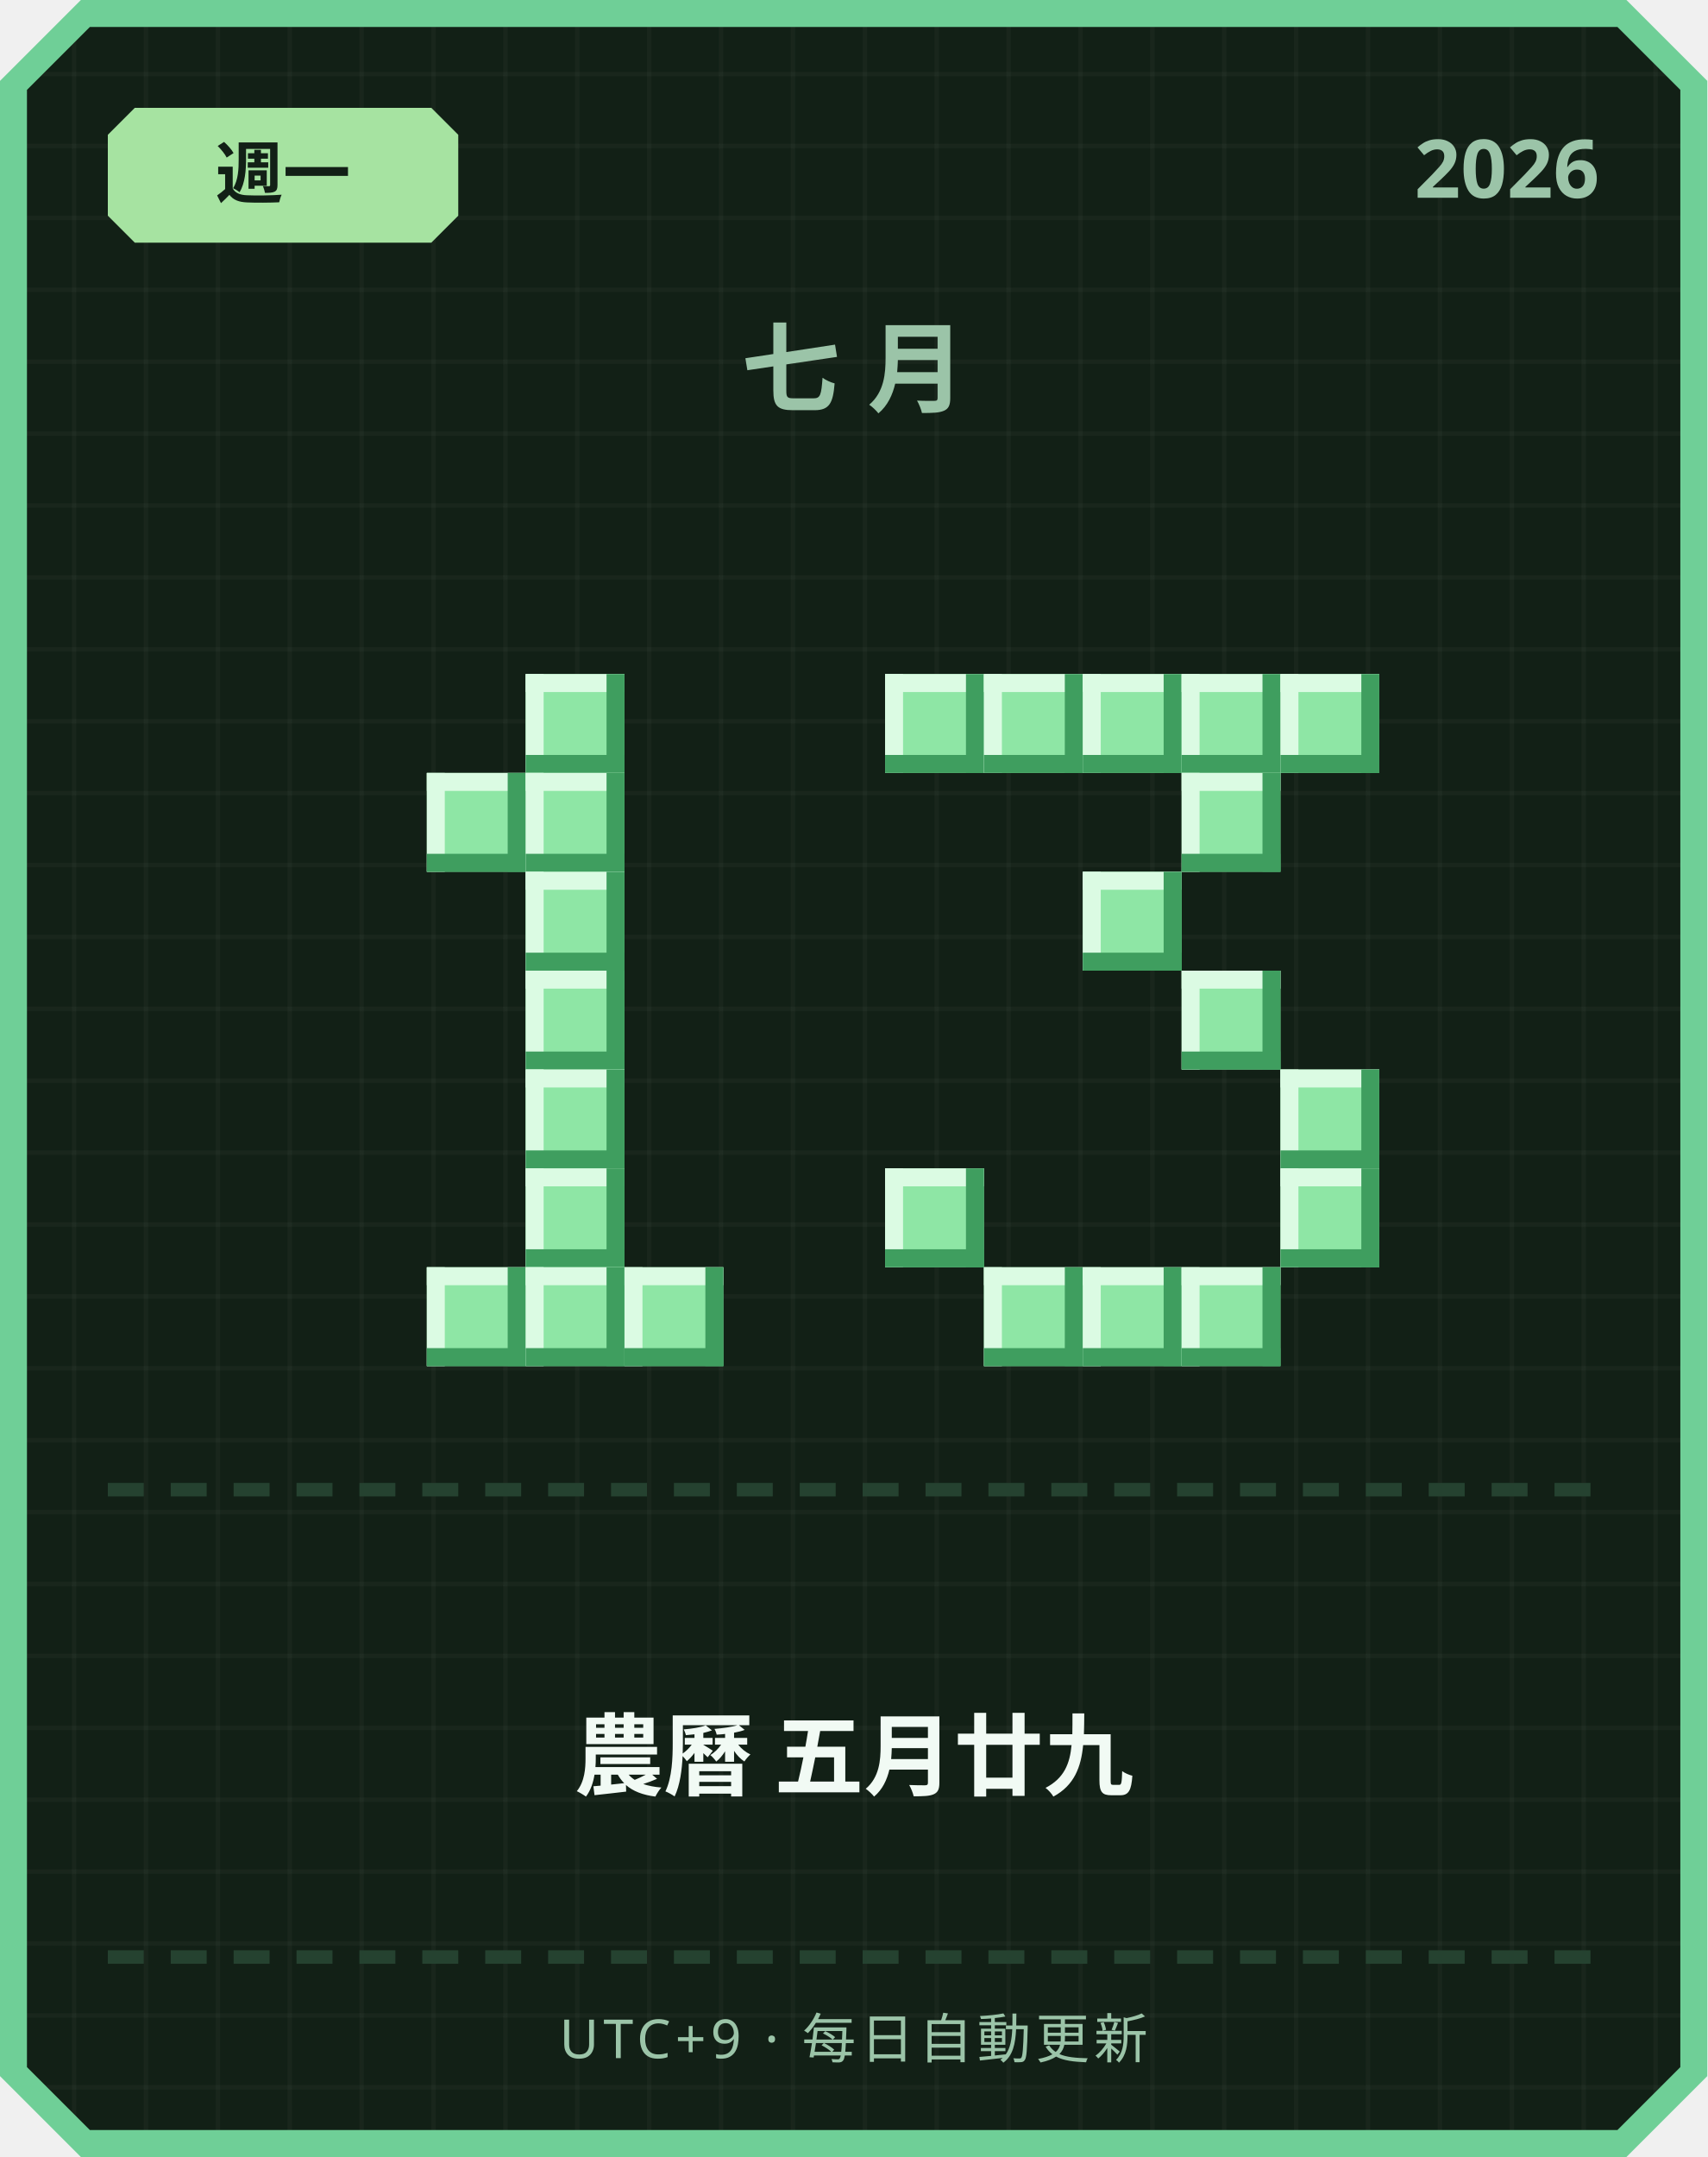
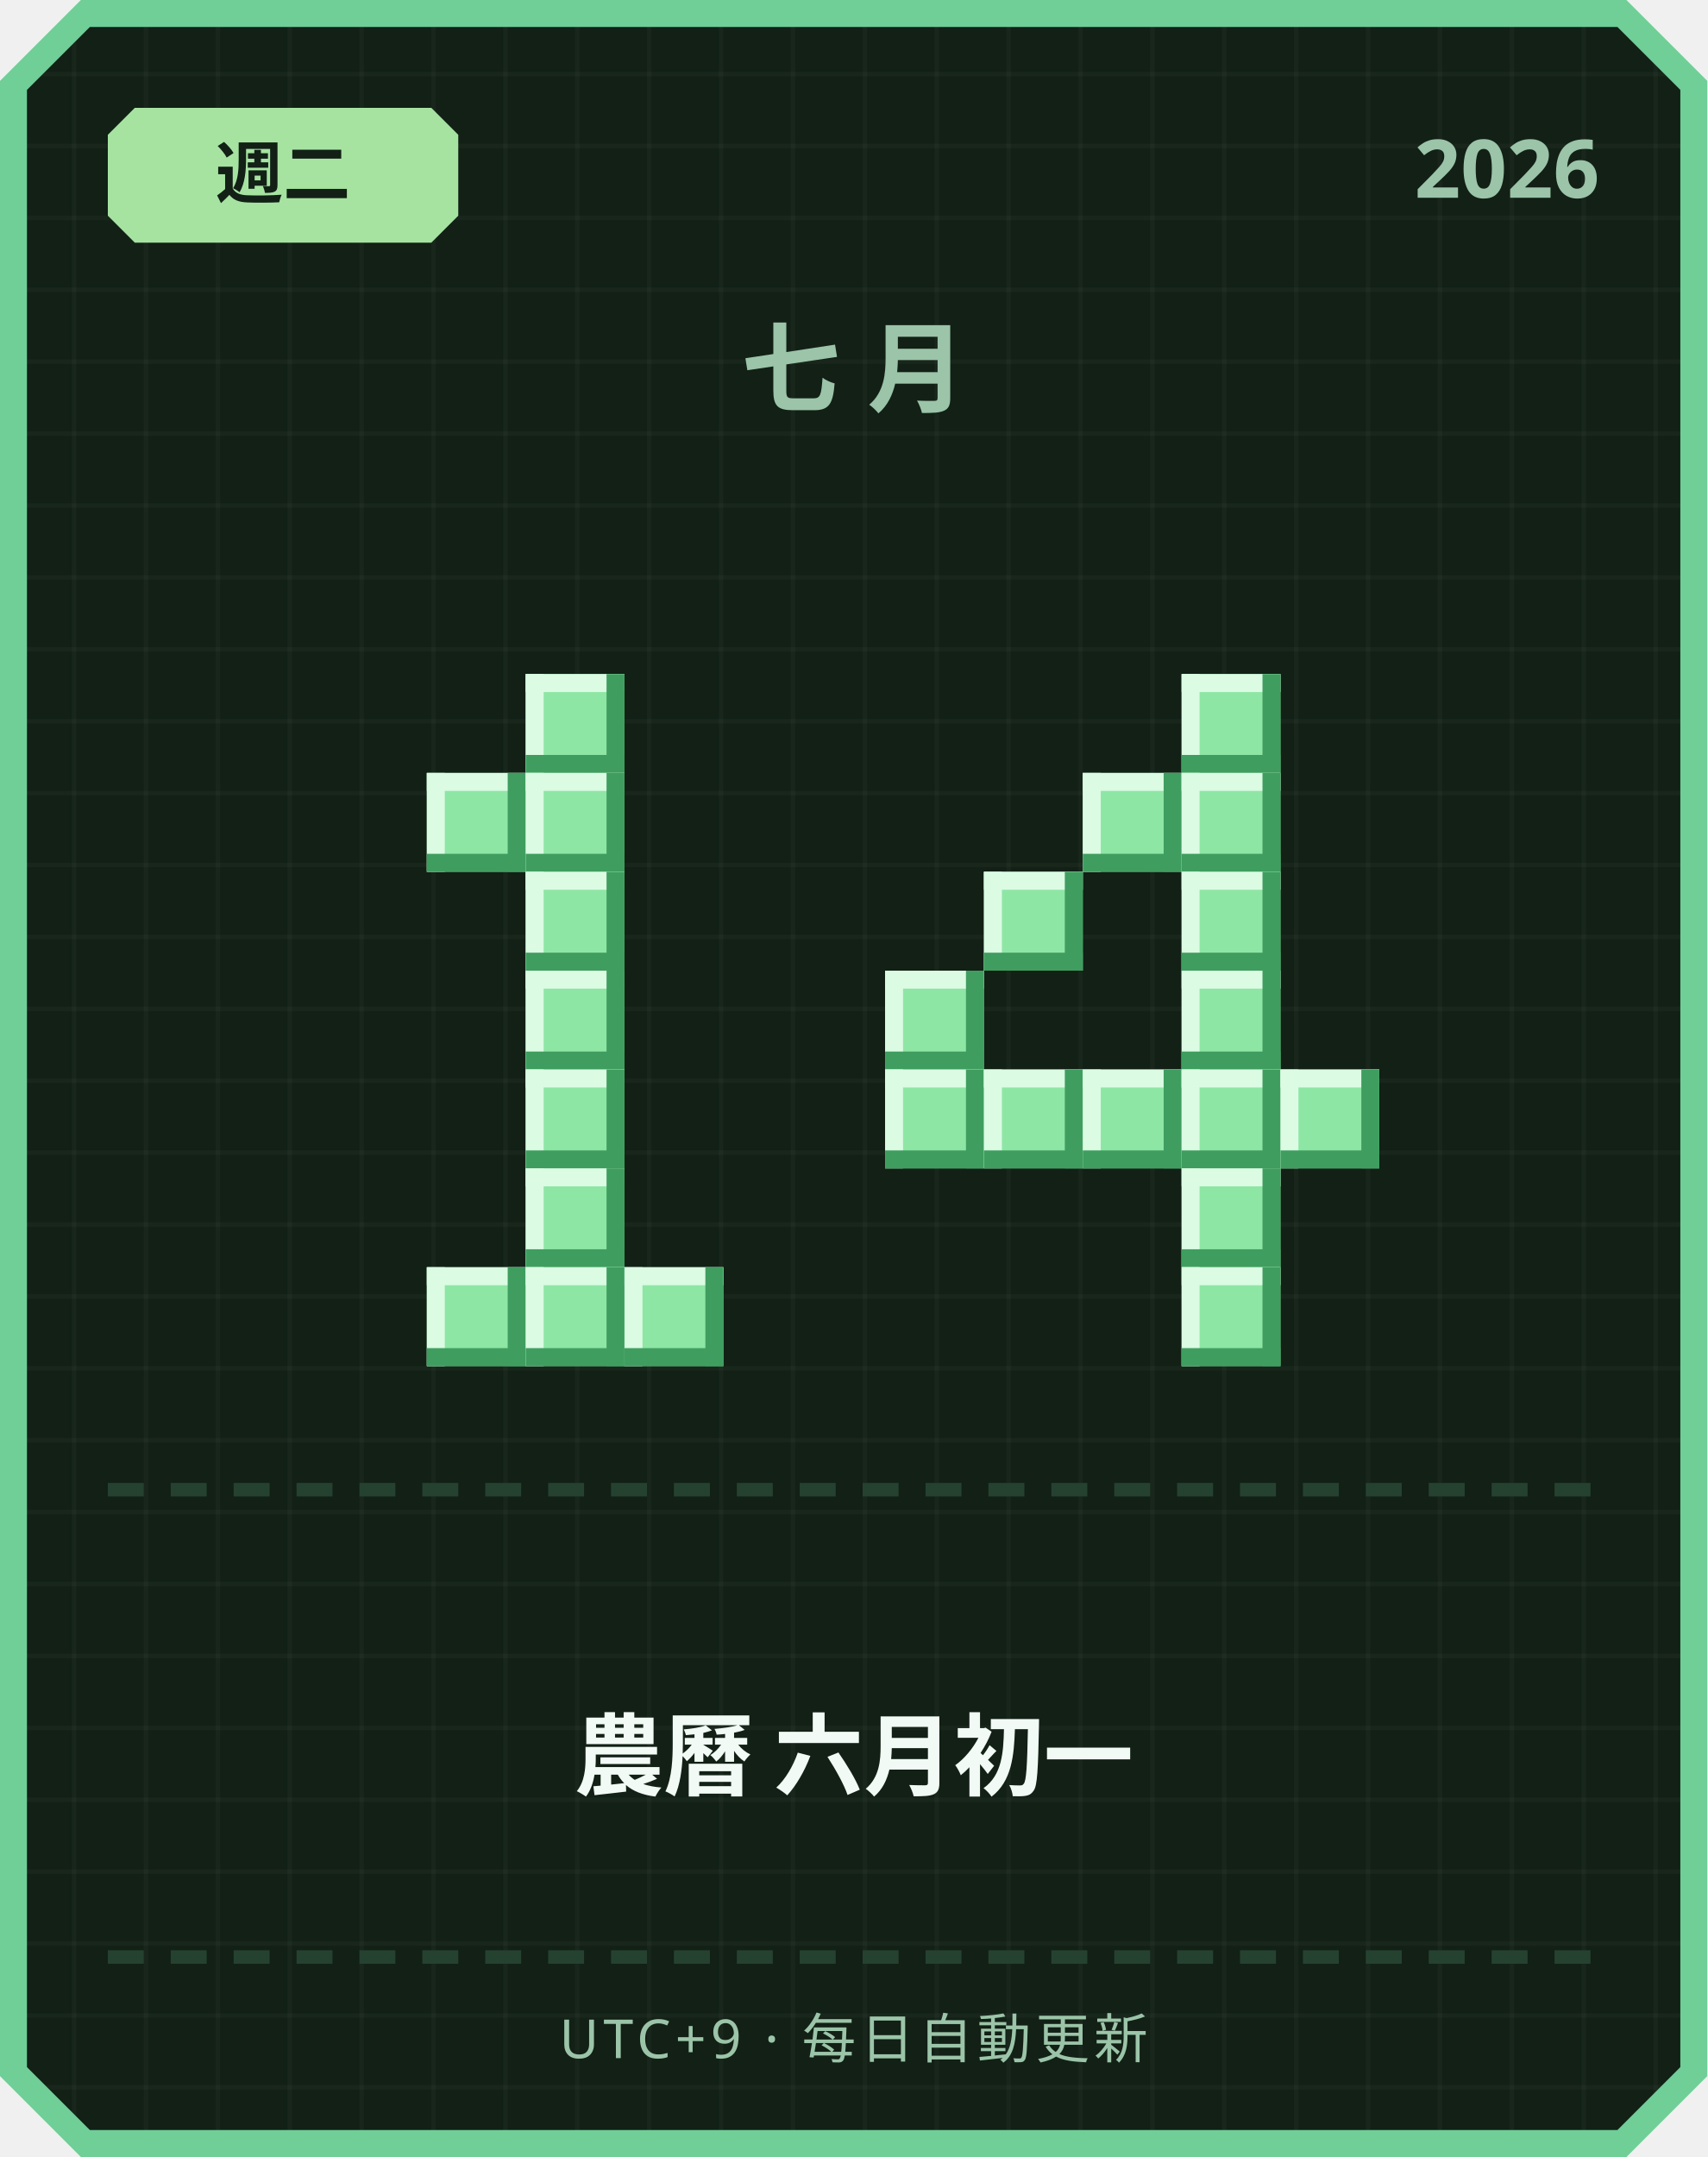
<svg xmlns="http://www.w3.org/2000/svg" width="380" height="480" viewBox="0 0 380 480">
  <defs>
    <pattern id="grid" width="16" height="16" patternUnits="userSpaceOnUse">
      <rect width="16" height="16" fill="#122016" />
      <rect width="1" height="16" fill="#ffffff" opacity="0.03" />
      <rect width="16" height="1" fill="#ffffff" opacity="0.03" />
    </pattern>
  </defs>
  <path d="M 18,0 L 362,0 L 380,18 L 380,462 L 362,480 L 18,480 L 0,462 L 0,18 Z" fill="#6fcf97" />
  <path d="M 20,6 L 360,6 L 374,20 L 374,460 L 360,474 L 20,474 L 6,460 L 6,20 Z" fill="url(#grid)" />
  <path d="M 30,24 L 96,24 L 102,30 L 102,48 L 96,54 L 30,54 L 24,48 L 24,30 Z" fill="#a6e3a1" />
-   <text x="63" y="44" text-anchor="middle" font-family="'Segoe UI', sans-serif" font-size="15" font-weight="700" fill="#122016">週一</text>
+   <text x="63" y="44" text-anchor="middle" font-family="'Segoe UI', sans-serif" font-size="15" font-weight="700" fill="#122016">週二</text>
  <text x="356" y="44" text-anchor="end" font-family="'Segoe UI', sans-serif" font-size="18" font-weight="700" fill="#9bc4a8">2026</text>
  <text x="190" y="90" text-anchor="middle" font-family="'Segoe UI', sans-serif" font-size="22" font-weight="700" letter-spacing="6" fill="#9bc4a8">七月</text>
  <rect x="117" y="150" width="22" height="22" fill="#8ee6a5" />
  <rect x="117" y="150" width="22" height="4" fill="#dbfbe3" />
  <rect x="117" y="150" width="4" height="22" fill="#dbfbe3" />
  <rect x="117" y="168" width="22" height="4" fill="#3f9e5f" />
  <rect x="135" y="150" width="4" height="22" fill="#3f9e5f" />
  <rect x="95" y="172" width="22" height="22" fill="#8ee6a5" />
  <rect x="95" y="172" width="22" height="4" fill="#dbfbe3" />
  <rect x="95" y="172" width="4" height="22" fill="#dbfbe3" />
  <rect x="95" y="190" width="22" height="4" fill="#3f9e5f" />
  <rect x="113" y="172" width="4" height="22" fill="#3f9e5f" />
  <rect x="117" y="172" width="22" height="22" fill="#8ee6a5" />
  <rect x="117" y="172" width="22" height="4" fill="#dbfbe3" />
  <rect x="117" y="172" width="4" height="22" fill="#dbfbe3" />
  <rect x="117" y="190" width="22" height="4" fill="#3f9e5f" />
  <rect x="135" y="172" width="4" height="22" fill="#3f9e5f" />
  <rect x="117" y="194" width="22" height="22" fill="#8ee6a5" />
  <rect x="117" y="194" width="22" height="4" fill="#dbfbe3" />
  <rect x="117" y="194" width="4" height="22" fill="#dbfbe3" />
  <rect x="117" y="212" width="22" height="4" fill="#3f9e5f" />
  <rect x="135" y="194" width="4" height="22" fill="#3f9e5f" />
  <rect x="117" y="216" width="22" height="22" fill="#8ee6a5" />
  <rect x="117" y="216" width="22" height="4" fill="#dbfbe3" />
  <rect x="117" y="216" width="4" height="22" fill="#dbfbe3" />
  <rect x="117" y="234" width="22" height="4" fill="#3f9e5f" />
  <rect x="135" y="216" width="4" height="22" fill="#3f9e5f" />
  <rect x="117" y="238" width="22" height="22" fill="#8ee6a5" />
  <rect x="117" y="238" width="22" height="4" fill="#dbfbe3" />
  <rect x="117" y="238" width="4" height="22" fill="#dbfbe3" />
  <rect x="117" y="256" width="22" height="4" fill="#3f9e5f" />
  <rect x="135" y="238" width="4" height="22" fill="#3f9e5f" />
  <rect x="117" y="260" width="22" height="22" fill="#8ee6a5" />
  <rect x="117" y="260" width="22" height="4" fill="#dbfbe3" />
  <rect x="117" y="260" width="4" height="22" fill="#dbfbe3" />
  <rect x="117" y="278" width="22" height="4" fill="#3f9e5f" />
  <rect x="135" y="260" width="4" height="22" fill="#3f9e5f" />
  <rect x="95" y="282" width="22" height="22" fill="#8ee6a5" />
  <rect x="95" y="282" width="22" height="4" fill="#dbfbe3" />
  <rect x="95" y="282" width="4" height="22" fill="#dbfbe3" />
  <rect x="95" y="300" width="22" height="4" fill="#3f9e5f" />
  <rect x="113" y="282" width="4" height="22" fill="#3f9e5f" />
  <rect x="117" y="282" width="22" height="22" fill="#8ee6a5" />
  <rect x="117" y="282" width="22" height="4" fill="#dbfbe3" />
  <rect x="117" y="282" width="4" height="22" fill="#dbfbe3" />
  <rect x="117" y="300" width="22" height="4" fill="#3f9e5f" />
  <rect x="135" y="282" width="4" height="22" fill="#3f9e5f" />
  <rect x="139" y="282" width="22" height="22" fill="#8ee6a5" />
  <rect x="139" y="282" width="22" height="4" fill="#dbfbe3" />
  <rect x="139" y="282" width="4" height="22" fill="#dbfbe3" />
  <rect x="139" y="300" width="22" height="4" fill="#3f9e5f" />
  <rect x="157" y="282" width="4" height="22" fill="#3f9e5f" />
-   <rect x="197" y="150" width="22" height="22" fill="#8ee6a5" />
-   <rect x="197" y="150" width="22" height="4" fill="#dbfbe3" />
-   <rect x="197" y="150" width="4" height="22" fill="#dbfbe3" />
-   <rect x="197" y="168" width="22" height="4" fill="#3f9e5f" />
-   <rect x="215" y="150" width="4" height="22" fill="#3f9e5f" />
-   <rect x="219" y="150" width="22" height="22" fill="#8ee6a5" />
-   <rect x="219" y="150" width="22" height="4" fill="#dbfbe3" />
-   <rect x="219" y="150" width="4" height="22" fill="#dbfbe3" />
-   <rect x="219" y="168" width="22" height="4" fill="#3f9e5f" />
-   <rect x="237" y="150" width="4" height="22" fill="#3f9e5f" />
-   <rect x="241" y="150" width="22" height="22" fill="#8ee6a5" />
-   <rect x="241" y="150" width="22" height="4" fill="#dbfbe3" />
-   <rect x="241" y="150" width="4" height="22" fill="#dbfbe3" />
-   <rect x="241" y="168" width="22" height="4" fill="#3f9e5f" />
-   <rect x="259" y="150" width="4" height="22" fill="#3f9e5f" />
  <rect x="263" y="150" width="22" height="22" fill="#8ee6a5" />
  <rect x="263" y="150" width="22" height="4" fill="#dbfbe3" />
  <rect x="263" y="150" width="4" height="22" fill="#dbfbe3" />
  <rect x="263" y="168" width="22" height="4" fill="#3f9e5f" />
  <rect x="281" y="150" width="4" height="22" fill="#3f9e5f" />
-   <rect x="285" y="150" width="22" height="22" fill="#8ee6a5" />
-   <rect x="285" y="150" width="22" height="4" fill="#dbfbe3" />
-   <rect x="285" y="150" width="4" height="22" fill="#dbfbe3" />
-   <rect x="285" y="168" width="22" height="4" fill="#3f9e5f" />
-   <rect x="303" y="150" width="4" height="22" fill="#3f9e5f" />
+   <rect x="241" y="172" width="22" height="22" fill="#8ee6a5" />
+   <rect x="241" y="172" width="22" height="4" fill="#dbfbe3" />
+   <rect x="241" y="172" width="4" height="22" fill="#dbfbe3" />
+   <rect x="241" y="190" width="22" height="4" fill="#3f9e5f" />
+   <rect x="259" y="172" width="4" height="22" fill="#3f9e5f" />
  <rect x="263" y="172" width="22" height="22" fill="#8ee6a5" />
  <rect x="263" y="172" width="22" height="4" fill="#dbfbe3" />
  <rect x="263" y="172" width="4" height="22" fill="#dbfbe3" />
  <rect x="263" y="190" width="22" height="4" fill="#3f9e5f" />
  <rect x="281" y="172" width="4" height="22" fill="#3f9e5f" />
-   <rect x="241" y="194" width="22" height="22" fill="#8ee6a5" />
-   <rect x="241" y="194" width="22" height="4" fill="#dbfbe3" />
-   <rect x="241" y="194" width="4" height="22" fill="#dbfbe3" />
-   <rect x="241" y="212" width="22" height="4" fill="#3f9e5f" />
-   <rect x="259" y="194" width="4" height="22" fill="#3f9e5f" />
+   <rect x="219" y="194" width="22" height="22" fill="#8ee6a5" />
+   <rect x="219" y="194" width="22" height="4" fill="#dbfbe3" />
+   <rect x="219" y="194" width="4" height="22" fill="#dbfbe3" />
+   <rect x="219" y="212" width="22" height="4" fill="#3f9e5f" />
+   <rect x="237" y="194" width="4" height="22" fill="#3f9e5f" />
+   <rect x="263" y="194" width="22" height="22" fill="#8ee6a5" />
+   <rect x="263" y="194" width="22" height="4" fill="#dbfbe3" />
+   <rect x="263" y="194" width="4" height="22" fill="#dbfbe3" />
+   <rect x="263" y="212" width="22" height="4" fill="#3f9e5f" />
+   <rect x="281" y="194" width="4" height="22" fill="#3f9e5f" />
+   <rect x="197" y="216" width="22" height="22" fill="#8ee6a5" />
+   <rect x="197" y="216" width="22" height="4" fill="#dbfbe3" />
+   <rect x="197" y="216" width="4" height="22" fill="#dbfbe3" />
+   <rect x="197" y="234" width="22" height="4" fill="#3f9e5f" />
+   <rect x="215" y="216" width="4" height="22" fill="#3f9e5f" />
  <rect x="263" y="216" width="22" height="22" fill="#8ee6a5" />
  <rect x="263" y="216" width="22" height="4" fill="#dbfbe3" />
  <rect x="263" y="216" width="4" height="22" fill="#dbfbe3" />
  <rect x="263" y="234" width="22" height="4" fill="#3f9e5f" />
  <rect x="281" y="216" width="4" height="22" fill="#3f9e5f" />
+   <rect x="197" y="238" width="22" height="22" fill="#8ee6a5" />
+   <rect x="197" y="238" width="22" height="4" fill="#dbfbe3" />
+   <rect x="197" y="238" width="4" height="22" fill="#dbfbe3" />
+   <rect x="197" y="256" width="22" height="4" fill="#3f9e5f" />
+   <rect x="215" y="238" width="4" height="22" fill="#3f9e5f" />
+   <rect x="219" y="238" width="22" height="22" fill="#8ee6a5" />
+   <rect x="219" y="238" width="22" height="4" fill="#dbfbe3" />
+   <rect x="219" y="238" width="4" height="22" fill="#dbfbe3" />
+   <rect x="219" y="256" width="22" height="4" fill="#3f9e5f" />
+   <rect x="237" y="238" width="4" height="22" fill="#3f9e5f" />
+   <rect x="241" y="238" width="22" height="22" fill="#8ee6a5" />
+   <rect x="241" y="238" width="22" height="4" fill="#dbfbe3" />
+   <rect x="241" y="238" width="4" height="22" fill="#dbfbe3" />
+   <rect x="241" y="256" width="22" height="4" fill="#3f9e5f" />
+   <rect x="259" y="238" width="4" height="22" fill="#3f9e5f" />
+   <rect x="263" y="238" width="22" height="22" fill="#8ee6a5" />
+   <rect x="263" y="238" width="22" height="4" fill="#dbfbe3" />
+   <rect x="263" y="238" width="4" height="22" fill="#dbfbe3" />
+   <rect x="263" y="256" width="22" height="4" fill="#3f9e5f" />
+   <rect x="281" y="238" width="4" height="22" fill="#3f9e5f" />
  <rect x="285" y="238" width="22" height="22" fill="#8ee6a5" />
  <rect x="285" y="238" width="22" height="4" fill="#dbfbe3" />
  <rect x="285" y="238" width="4" height="22" fill="#dbfbe3" />
  <rect x="285" y="256" width="22" height="4" fill="#3f9e5f" />
  <rect x="303" y="238" width="4" height="22" fill="#3f9e5f" />
-   <rect x="197" y="260" width="22" height="22" fill="#8ee6a5" />
-   <rect x="197" y="260" width="22" height="4" fill="#dbfbe3" />
-   <rect x="197" y="260" width="4" height="22" fill="#dbfbe3" />
-   <rect x="197" y="278" width="22" height="4" fill="#3f9e5f" />
-   <rect x="215" y="260" width="4" height="22" fill="#3f9e5f" />
-   <rect x="285" y="260" width="22" height="22" fill="#8ee6a5" />
-   <rect x="285" y="260" width="22" height="4" fill="#dbfbe3" />
-   <rect x="285" y="260" width="4" height="22" fill="#dbfbe3" />
-   <rect x="285" y="278" width="22" height="4" fill="#3f9e5f" />
-   <rect x="303" y="260" width="4" height="22" fill="#3f9e5f" />
-   <rect x="219" y="282" width="22" height="22" fill="#8ee6a5" />
-   <rect x="219" y="282" width="22" height="4" fill="#dbfbe3" />
-   <rect x="219" y="282" width="4" height="22" fill="#dbfbe3" />
-   <rect x="219" y="300" width="22" height="4" fill="#3f9e5f" />
-   <rect x="237" y="282" width="4" height="22" fill="#3f9e5f" />
-   <rect x="241" y="282" width="22" height="22" fill="#8ee6a5" />
-   <rect x="241" y="282" width="22" height="4" fill="#dbfbe3" />
-   <rect x="241" y="282" width="4" height="22" fill="#dbfbe3" />
-   <rect x="241" y="300" width="22" height="4" fill="#3f9e5f" />
-   <rect x="259" y="282" width="4" height="22" fill="#3f9e5f" />
+   <rect x="263" y="260" width="22" height="22" fill="#8ee6a5" />
+   <rect x="263" y="260" width="22" height="4" fill="#dbfbe3" />
+   <rect x="263" y="260" width="4" height="22" fill="#dbfbe3" />
+   <rect x="263" y="278" width="22" height="4" fill="#3f9e5f" />
+   <rect x="281" y="260" width="4" height="22" fill="#3f9e5f" />
  <rect x="263" y="282" width="22" height="22" fill="#8ee6a5" />
  <rect x="263" y="282" width="22" height="4" fill="#dbfbe3" />
  <rect x="263" y="282" width="4" height="22" fill="#dbfbe3" />
  <rect x="263" y="300" width="22" height="4" fill="#3f9e5f" />
  <rect x="281" y="282" width="4" height="22" fill="#3f9e5f" />
  <rect x="24" y="330" width="8" height="3" fill="#254230" />
  <rect x="38" y="330" width="8" height="3" fill="#254230" />
  <rect x="52" y="330" width="8" height="3" fill="#254230" />
  <rect x="66" y="330" width="8" height="3" fill="#254230" />
  <rect x="80" y="330" width="8" height="3" fill="#254230" />
  <rect x="94" y="330" width="8" height="3" fill="#254230" />
  <rect x="108" y="330" width="8" height="3" fill="#254230" />
  <rect x="122" y="330" width="8" height="3" fill="#254230" />
  <rect x="136" y="330" width="8" height="3" fill="#254230" />
  <rect x="150" y="330" width="8" height="3" fill="#254230" />
  <rect x="164" y="330" width="8" height="3" fill="#254230" />
  <rect x="178" y="330" width="8" height="3" fill="#254230" />
  <rect x="192" y="330" width="8" height="3" fill="#254230" />
  <rect x="206" y="330" width="8" height="3" fill="#254230" />
  <rect x="220" y="330" width="8" height="3" fill="#254230" />
  <rect x="234" y="330" width="8" height="3" fill="#254230" />
  <rect x="248" y="330" width="8" height="3" fill="#254230" />
  <rect x="262" y="330" width="8" height="3" fill="#254230" />
  <rect x="276" y="330" width="8" height="3" fill="#254230" />
  <rect x="290" y="330" width="8" height="3" fill="#254230" />
  <rect x="304" y="330" width="8" height="3" fill="#254230" />
  <rect x="318" y="330" width="8" height="3" fill="#254230" />
  <rect x="332" y="330" width="8" height="3" fill="#254230" />
  <rect x="346" y="330" width="8" height="3" fill="#254230" />
-   <text x="190" y="398" text-anchor="middle" font-family="'Segoe UI', 'Microsoft JhengHei', sans-serif" font-size="20" font-weight="700" fill="#f1faf4">農曆 五月廿九</text>
+   <text x="190" y="398" text-anchor="middle" font-family="'Segoe UI', 'Microsoft JhengHei', sans-serif" font-size="20" font-weight="700" fill="#f1faf4">農曆 六月初一</text>
  <rect x="24" y="434" width="8" height="3" fill="#254230" />
  <rect x="38" y="434" width="8" height="3" fill="#254230" />
  <rect x="52" y="434" width="8" height="3" fill="#254230" />
  <rect x="66" y="434" width="8" height="3" fill="#254230" />
  <rect x="80" y="434" width="8" height="3" fill="#254230" />
  <rect x="94" y="434" width="8" height="3" fill="#254230" />
  <rect x="108" y="434" width="8" height="3" fill="#254230" />
  <rect x="122" y="434" width="8" height="3" fill="#254230" />
  <rect x="136" y="434" width="8" height="3" fill="#254230" />
  <rect x="150" y="434" width="8" height="3" fill="#254230" />
  <rect x="164" y="434" width="8" height="3" fill="#254230" />
  <rect x="178" y="434" width="8" height="3" fill="#254230" />
  <rect x="192" y="434" width="8" height="3" fill="#254230" />
  <rect x="206" y="434" width="8" height="3" fill="#254230" />
  <rect x="220" y="434" width="8" height="3" fill="#254230" />
  <rect x="234" y="434" width="8" height="3" fill="#254230" />
  <rect x="248" y="434" width="8" height="3" fill="#254230" />
  <rect x="262" y="434" width="8" height="3" fill="#254230" />
  <rect x="276" y="434" width="8" height="3" fill="#254230" />
  <rect x="290" y="434" width="8" height="3" fill="#254230" />
  <rect x="304" y="434" width="8" height="3" fill="#254230" />
  <rect x="318" y="434" width="8" height="3" fill="#254230" />
  <rect x="332" y="434" width="8" height="3" fill="#254230" />
  <rect x="346" y="434" width="8" height="3" fill="#254230" />
  <text x="190" y="458" text-anchor="middle" font-family="'Segoe UI', sans-serif" font-size="12" letter-spacing="1" fill="#9bc4a8">UTC+9 · 每日自動更新</text>
</svg>
